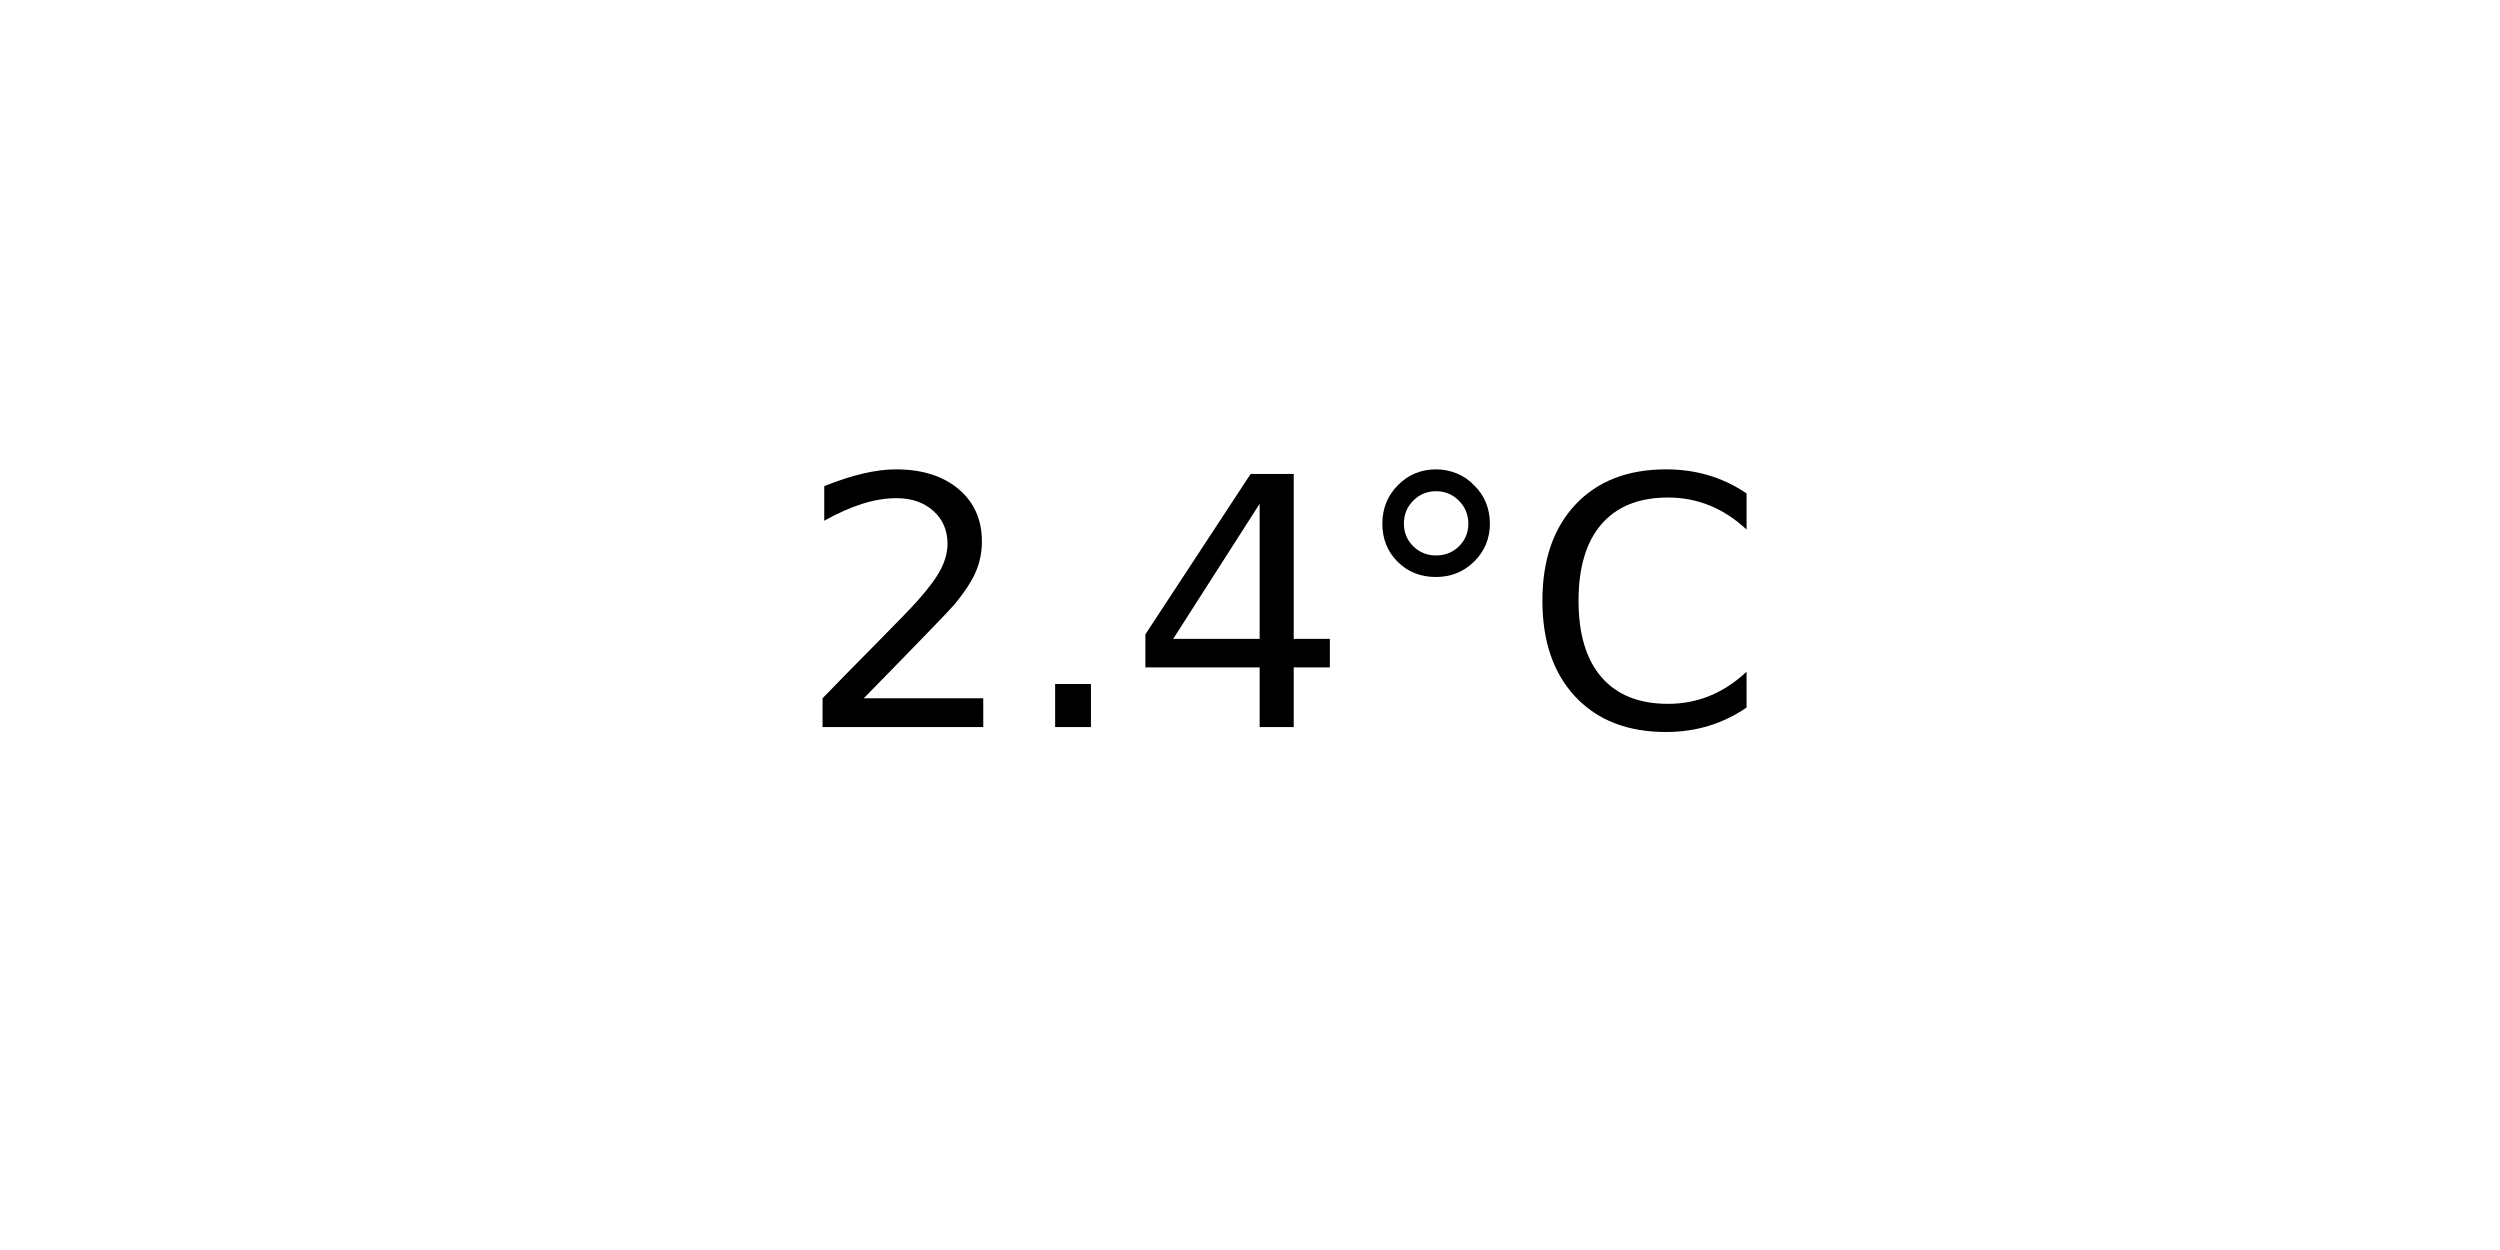
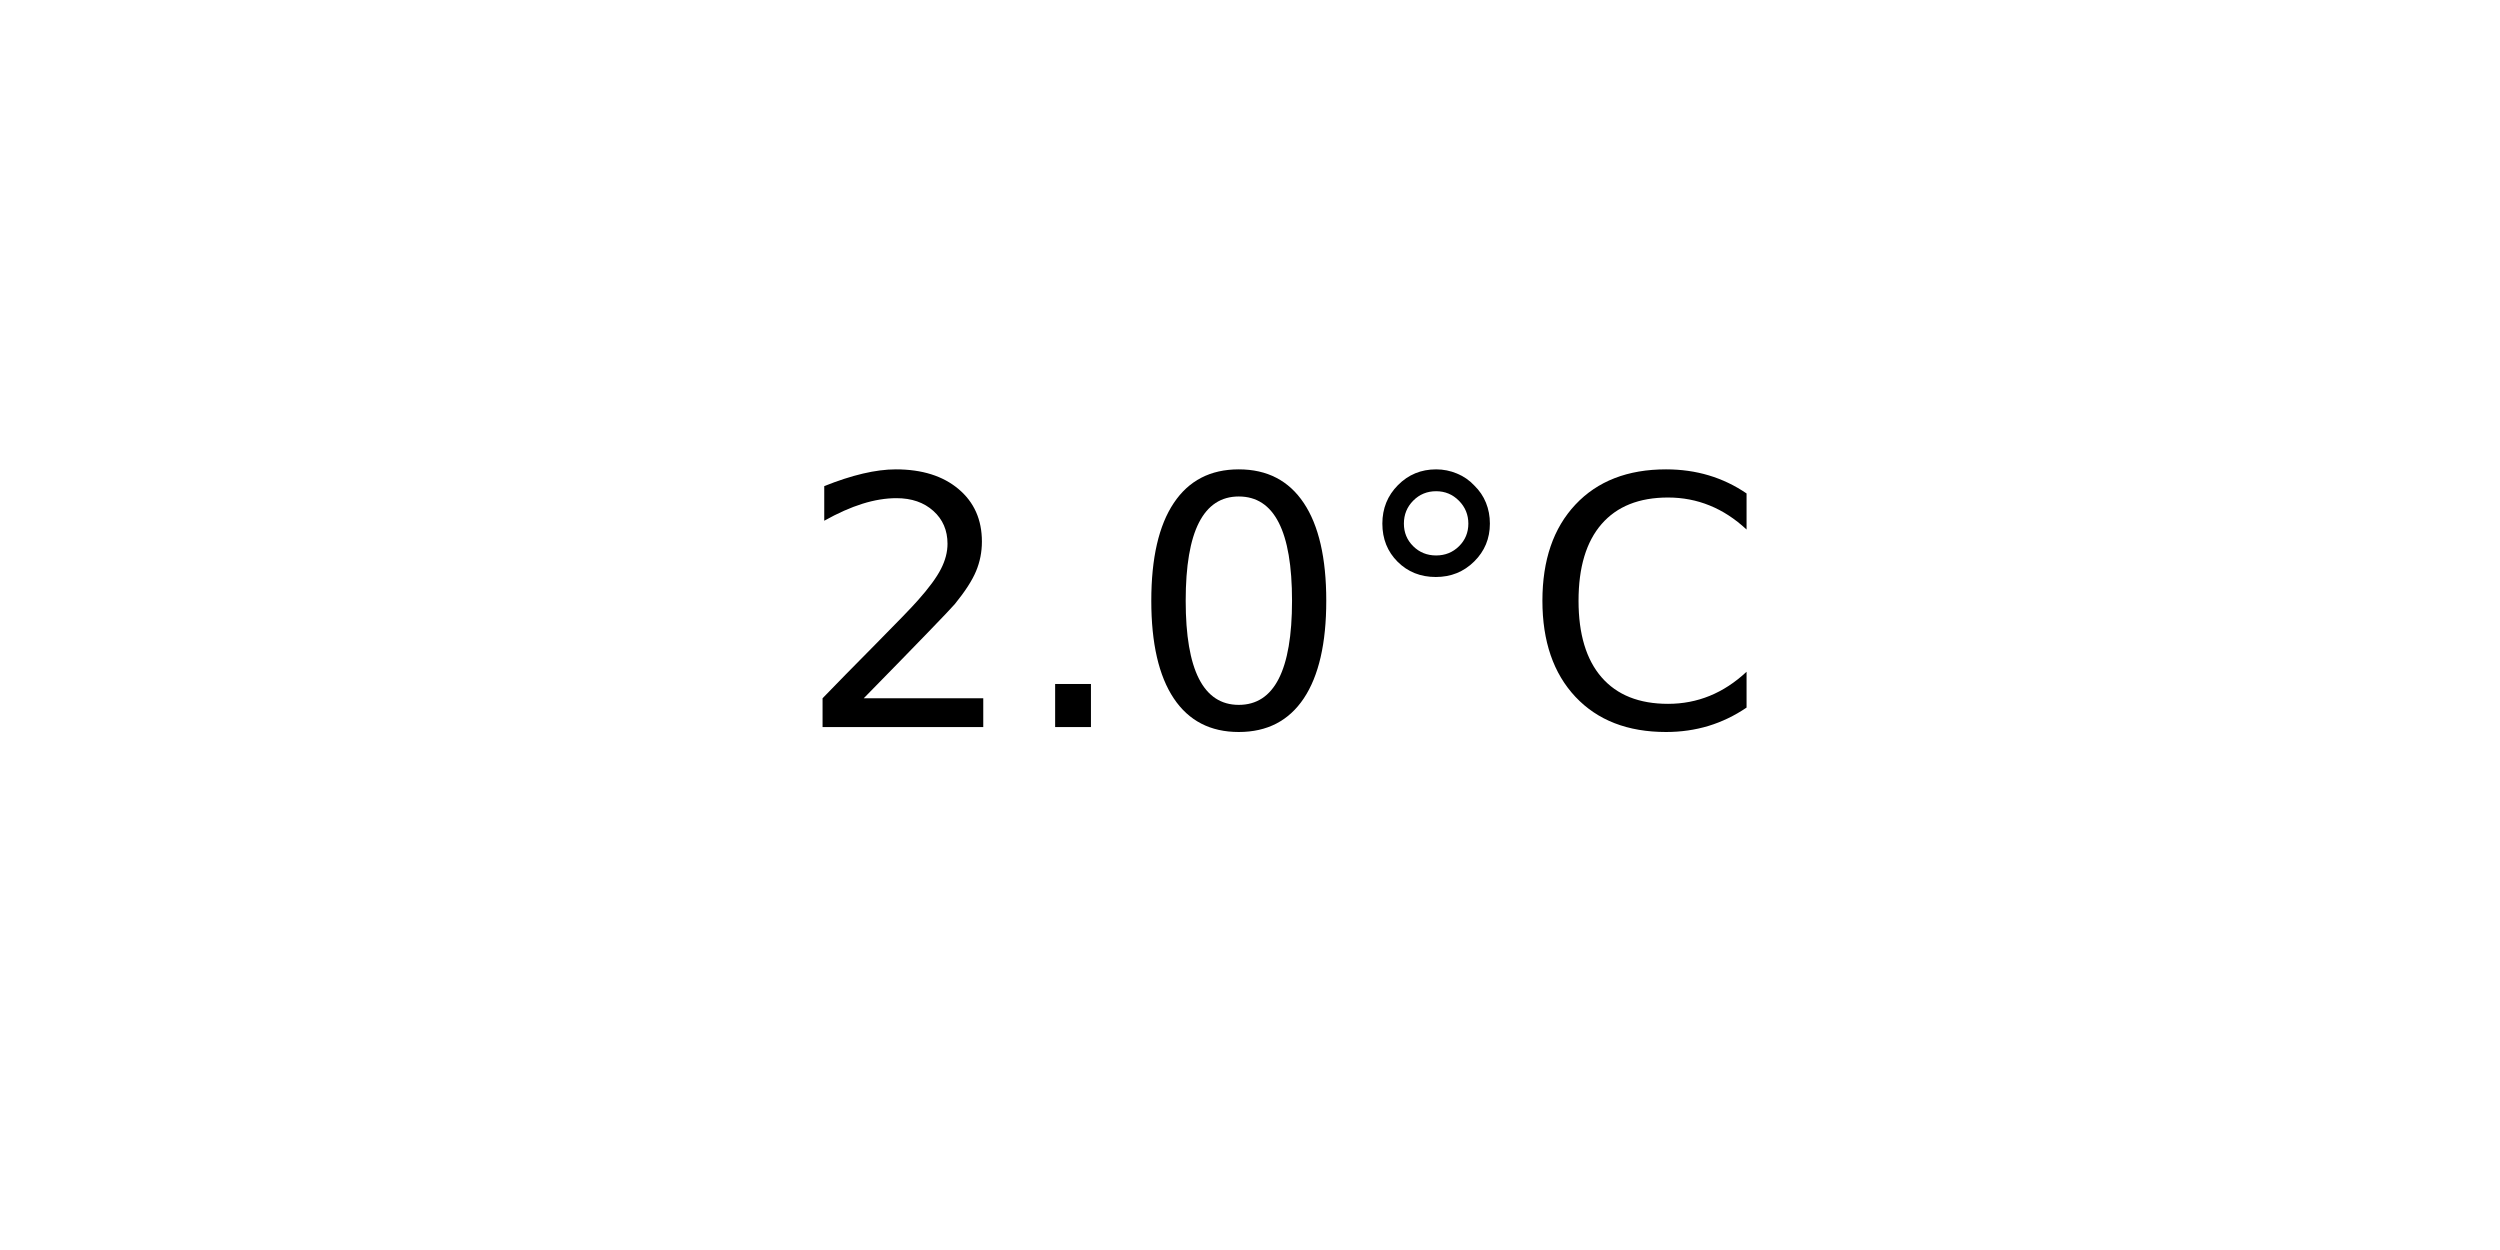
<svg xmlns="http://www.w3.org/2000/svg" xmlns:xlink="http://www.w3.org/1999/xlink" width="72pt" height="36pt" viewBox="0 0 72 36" version="1.1">
  <defs>
    <style type="text/css">*{stroke-linejoin: round; stroke-linecap: butt}</style>
  </defs>
  <g id="figure_1">
    <g id="axes_1">
      <g id="text_1">
        <g transform="translate(22.95703 20.93937) scale(0.1 -0.1)">
          <defs>
            <path id="DejaVuSans-32" d="M 1228 531  L 3431 531  L 3431 0  L 469 0  L 469 531  Q 828 903 1448 1529  Q 2069 2156 2228 2338  Q 2531 2678 2651 2914  Q 2772 3150 2772 3378  Q 2772 3750 2511 3984  Q 2250 4219 1831 4219  Q 1534 4219 1204 4116  Q 875 4013 500 3803  L 500 4441  Q 881 4594 1212 4672  Q 1544 4750 1819 4750  Q 2544 4750 2975 4387  Q 3406 4025 3406 3419  Q 3406 3131 3298 2873  Q 3191 2616 2906 2266  Q 2828 2175 2409 1742  Q 1991 1309 1228 531  z " transform="scale(0.015625)" />
            <path id="DejaVuSans-2e" d="M 684 794  L 1344 794  L 1344 0  L 684 0  L 684 794  z " transform="scale(0.015625)" />
-             <path id="DejaVuSans-34" d="M 2419 4116  L 825 1625  L 2419 1625  L 2419 4116  z M 2253 4666  L 3047 4666  L 3047 1625  L 3713 1625  L 3713 1100  L 3047 1100  L 3047 0  L 2419 0  L 2419 1100  L 313 1100  L 313 1709  L 2253 4666  z " transform="scale(0.015625)" />
+             <path id="DejaVuSans-30" d="M 2034 4250  Q 1547 4250 1301 3770  Q 1056 3291 1056 2328  Q 1056 1369 1301 889  Q 1547 409 2034 409  Q 2525 409 2770 889  Q 3016 1369 3016 2328  Q 3016 3291 2770 3770  Q 2525 4250 2034 4250  z M 2034 4750  Q 2819 4750 3233 4129  Q 3647 3509 3647 2328  Q 3647 1150 3233 529  Q 2819 -91 2034 -91  Q 1250 -91 836 529  Q 422 1150 422 2328  Q 422 3509 836 4129  Q 1250 4750 2034 4750  z " transform="scale(0.015625)" />
            <path id="DejaVuSans-b0" d="M 1600 4347  Q 1350 4347 1178 4173  Q 1006 4000 1006 3750  Q 1006 3503 1178 3333  Q 1350 3163 1600 3163  Q 1850 3163 2022 3333  Q 2194 3503 2194 3750  Q 2194 3997 2020 4172  Q 1847 4347 1600 4347  z M 1600 4750  Q 1800 4750 1984 4673  Q 2169 4597 2303 4453  Q 2447 4313 2519 4134  Q 2591 3956 2591 3750  Q 2591 3338 2302 3052  Q 2013 2766 1594 2766  Q 1172 2766 890 3047  Q 609 3328 609 3750  Q 609 4169 896 4459  Q 1184 4750 1600 4750  z " transform="scale(0.015625)" />
            <path id="DejaVuSans-43" d="M 4122 4306  L 4122 3641  Q 3803 3938 3442 4084  Q 3081 4231 2675 4231  Q 1875 4231 1450 3742  Q 1025 3253 1025 2328  Q 1025 1406 1450 917  Q 1875 428 2675 428  Q 3081 428 3442 575  Q 3803 722 4122 1019  L 4122 359  Q 3791 134 3420 21  Q 3050 -91 2638 -91  Q 1578 -91 968 557  Q 359 1206 359 2328  Q 359 3453 968 4101  Q 1578 4750 2638 4750  Q 3056 4750 3426 4639  Q 3797 4528 4122 4306  z " transform="scale(0.015625)" />
          </defs>
          <use xlink:href="#DejaVuSans-32" />
          <use xlink:href="#DejaVuSans-2e" x="63.623" />
-           <use xlink:href="#DejaVuSans-34" x="95.41" />
+           <use xlink:href="#DejaVuSans-30" x="95.41" />
          <use xlink:href="#DejaVuSans-b0" x="159.033" />
          <use xlink:href="#DejaVuSans-43" x="209.033" />
        </g>
      </g>
    </g>
  </g>
</svg>
